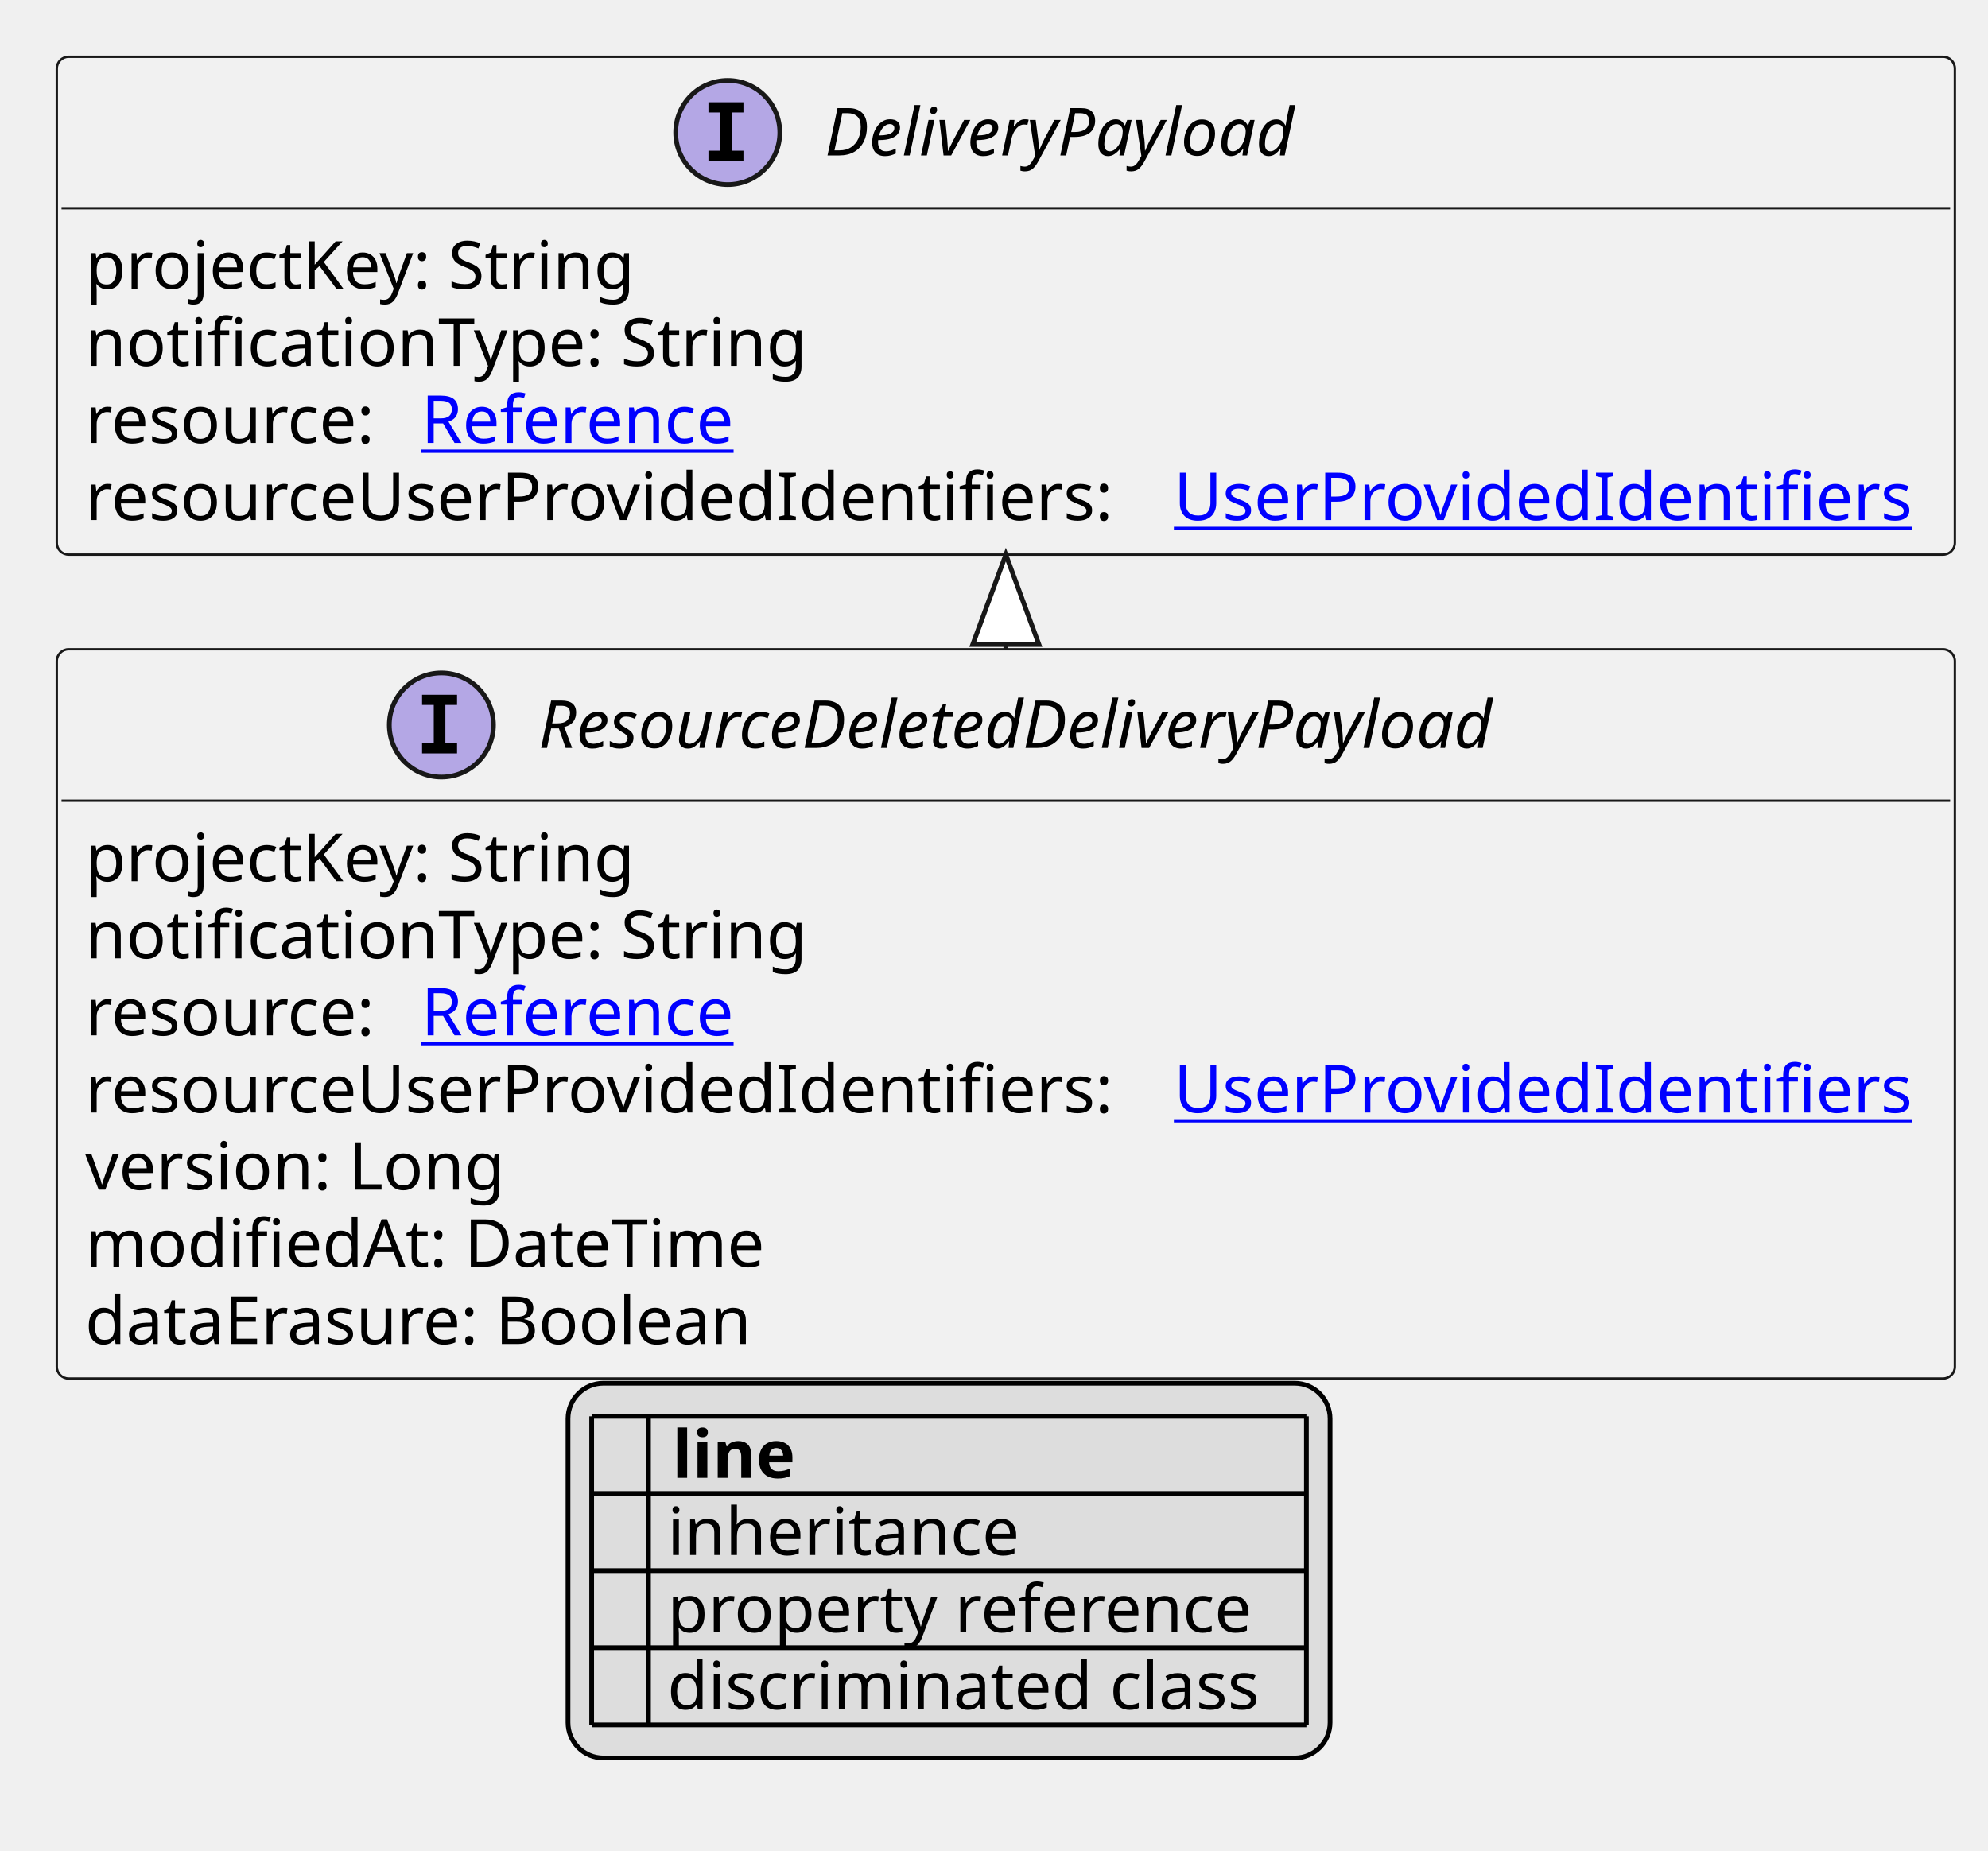
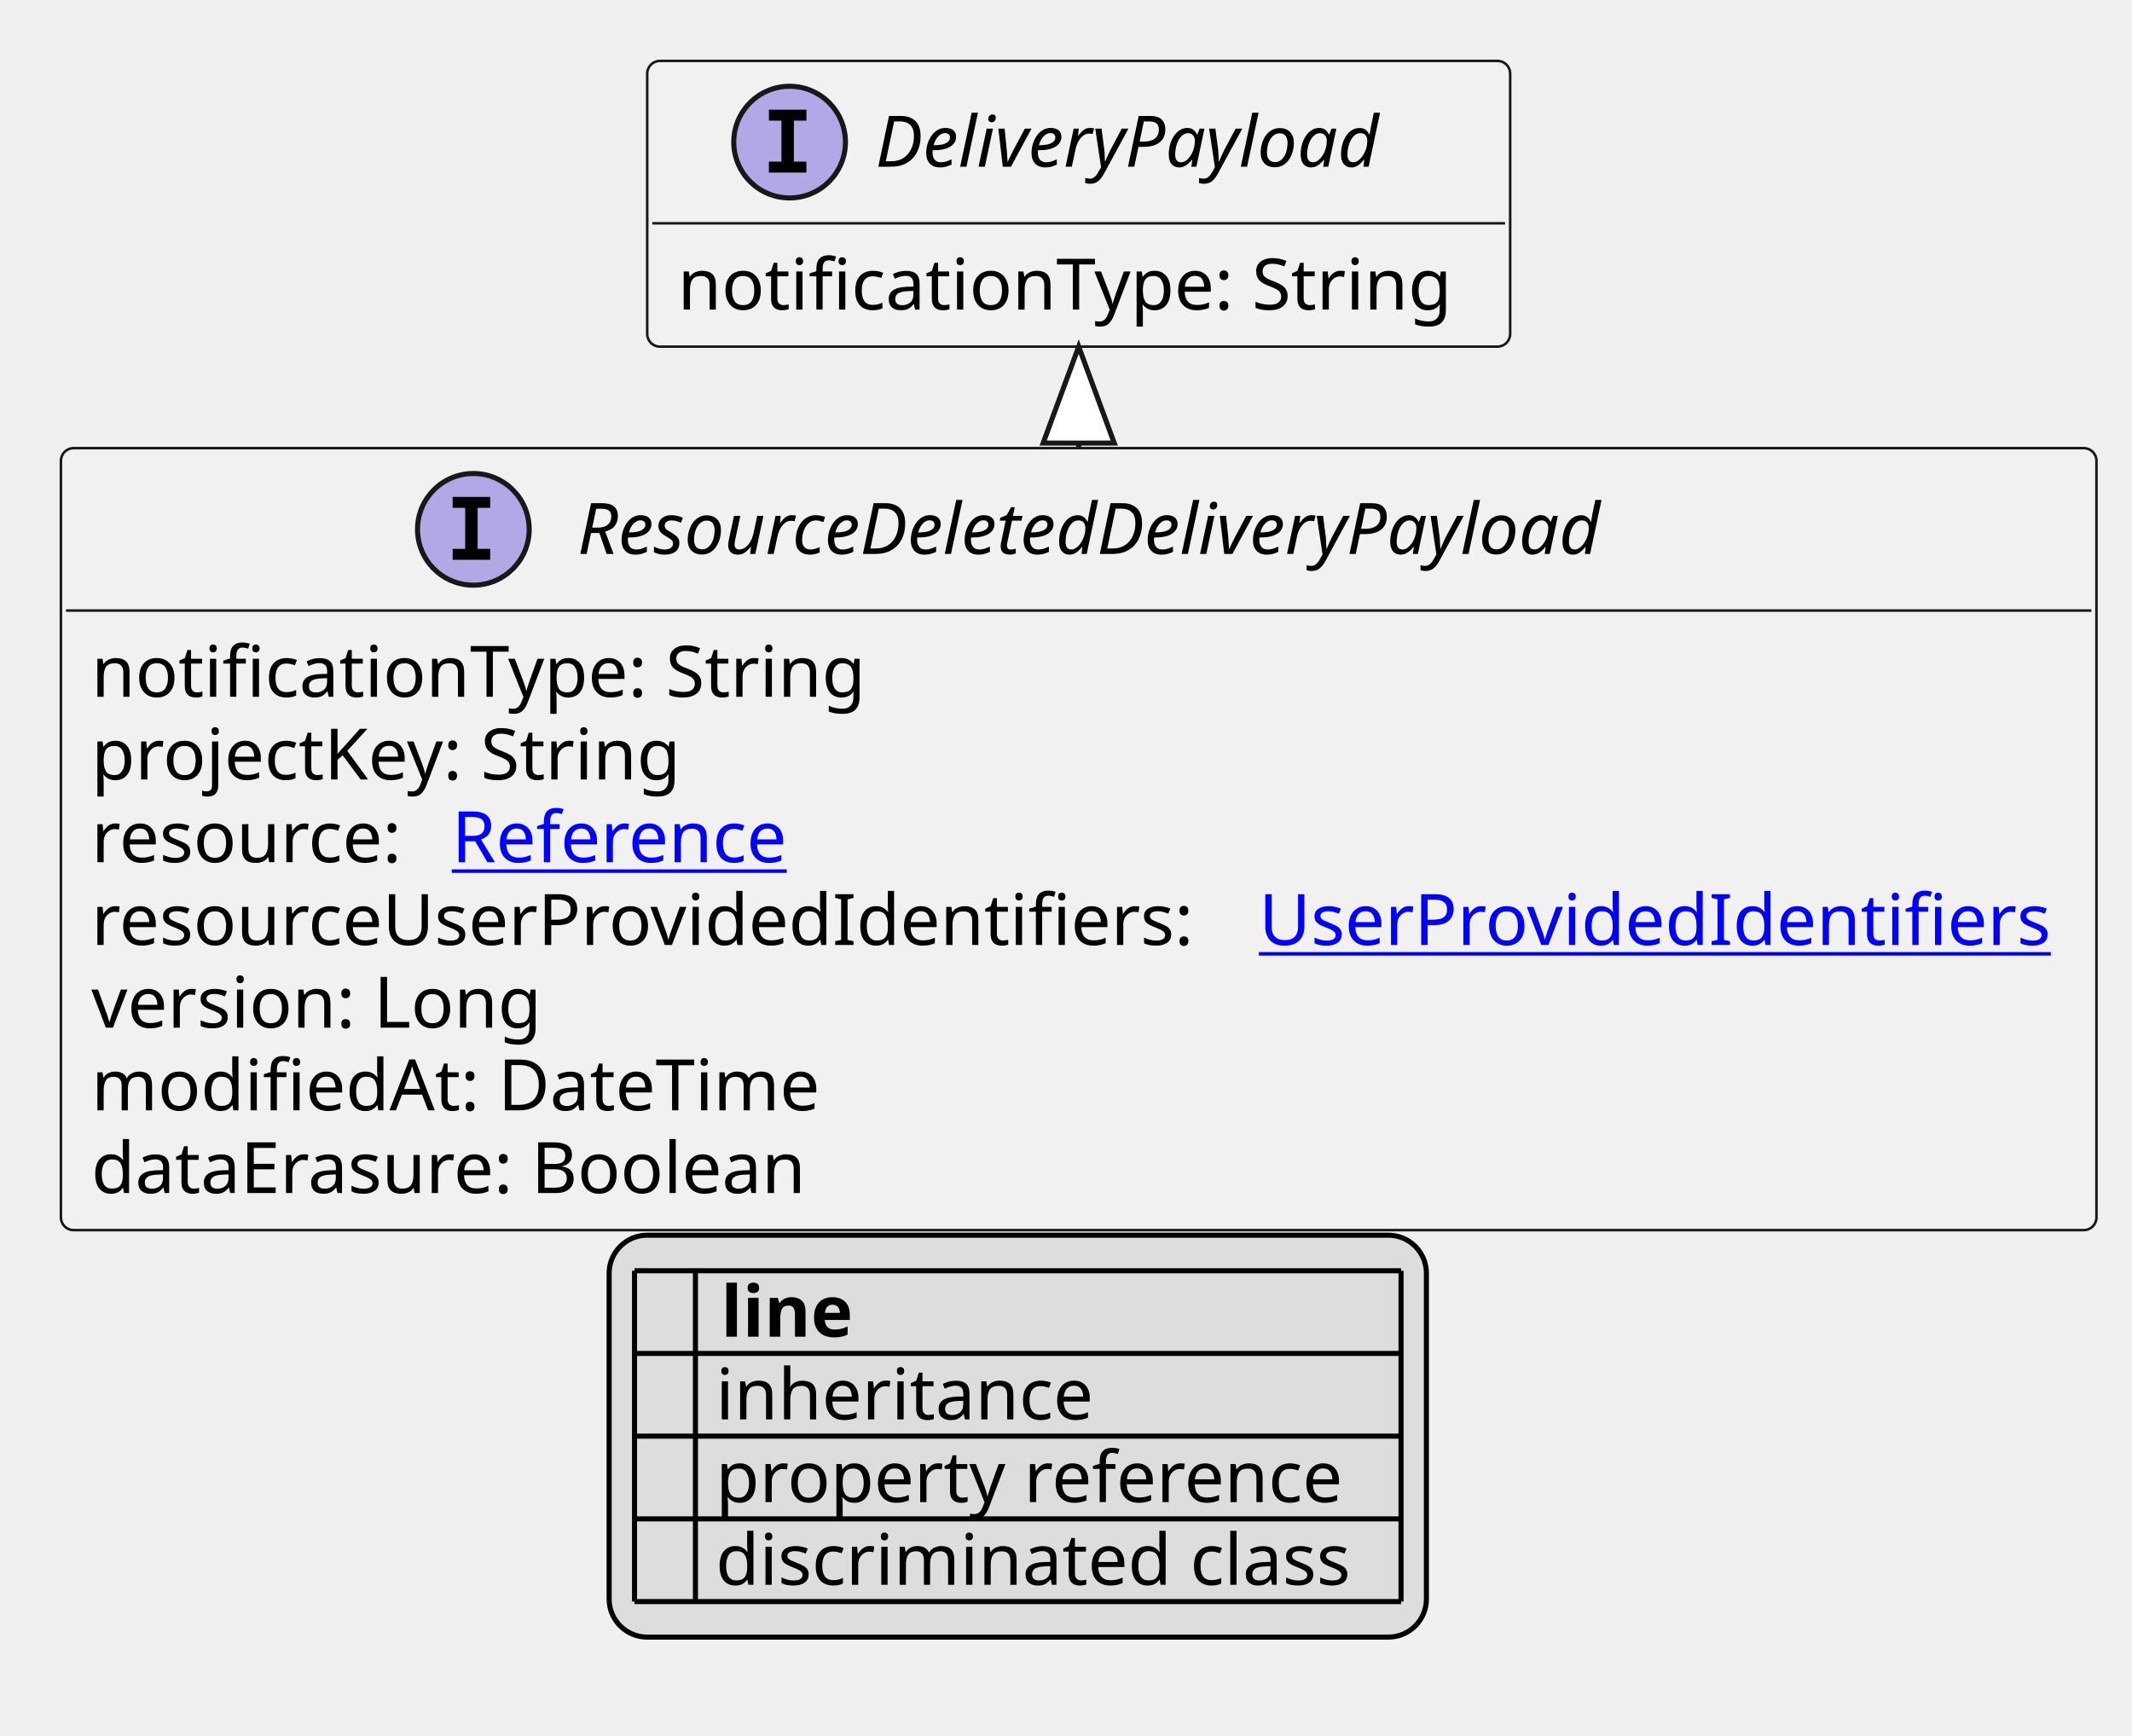
- <svg xmlns="http://www.w3.org/2000/svg" xmlns:xlink="http://www.w3.org/1999/xlink" contentStyleType="text/css" height="391px" preserveAspectRatio="none" style="width:420px;height:391px;background:#FFFFFF;" version="1.1" viewBox="0 0 420 391" width="420px" zoomAndPan="magnify">
+ <svg xmlns="http://www.w3.org/2000/svg" xmlns:xlink="http://www.w3.org/1999/xlink" contentStyleType="text/css" height="342px" preserveAspectRatio="none" style="width:420px;height:342px;background:#FFFFFF;" version="1.1" viewBox="0 0 420 342" width="420px" zoomAndPan="magnify">
  <defs>
-     <filter height="1" id="b11fwz2ivu69680" width="1" x="0" y="0">
+     <filter height="1" id="b1643qn46ahag80" width="1" x="0" y="0">
      <feFlood flood-color="#000000" result="flood" />
      <feComposite in="SourceGraphic" in2="flood" operator="over" />
    </filter>
-     <filter height="1" id="b11fwz2ivu69681" width="1" x="0" y="0">
+     <filter height="1" id="b1643qn46ahag81" width="1" x="0" y="0">
      <feFlood flood-color="#008000" result="flood" />
      <feComposite in="SourceGraphic" in2="flood" operator="over" />
    </filter>
-     <filter height="1" id="b11fwz2ivu69682" width="1" x="0" y="0">
+     <filter height="1" id="b1643qn46ahag82" width="1" x="0" y="0">
      <feFlood flood-color="#0000FF" result="flood" />
      <feComposite in="SourceGraphic" in2="flood" operator="over" />
    </filter>
  </defs>
  <g>
    <a href="ResourceDeletedDeliveryPayload.svg" target="_top" title="ResourceDeletedDeliveryPayload.svg" xlink:actuate="onRequest" xlink:href="ResourceDeletedDeliveryPayload.svg" xlink:show="new" xlink:title="ResourceDeletedDeliveryPayload.svg" xlink:type="simple">
      <g id="elem_ResourceDeletedDeliveryPayload">
-         <rect codeLine="10" fill="#F1F1F1" height="154.078" id="ResourceDeletedDeliveryPayload" rx="2.5" ry="2.5" style="stroke:#181818;stroke-width:0.5;" width="401" x="12" y="137.188" />
-         <ellipse cx="93.25" cy="153.188" fill="#B4A7E5" rx="11" ry="11" style="stroke:#181818;stroke-width:1.0;" />
-         <path d="M89.172,148.953 L89.172,146.797 L96.562,146.797 L96.562,148.953 L94.094,148.953 L94.094,157.031 L96.562,157.031 L96.562,159.188 L89.172,159.188 L89.172,157.031 L91.641,157.031 L91.641,148.953 L89.172,148.953 Z " fill="#000000" />
-         <text fill="#000000" font-family="sans-serif" font-size="14" font-style="italic" lengthAdjust="spacing" textLength="230" x="113.75" y="158.034">ResourceDeletedDeliveryPayload</text>
-         <line style="stroke:#181818;stroke-width:0.5;" x1="13" x2="412" y1="169.188" y2="169.188" />
-         <text fill="#000000" font-family="sans-serif" font-size="14" lengthAdjust="spacing" textLength="122" x="18" y="186.183">projectKey: String</text>
-         <text fill="#000000" font-family="sans-serif" font-size="14" lengthAdjust="spacing" textLength="158" x="18" y="202.48">notificationType: String</text>
-         <text fill="#000000" font-family="sans-serif" font-size="14" lengthAdjust="spacing" textLength="67" x="18" y="218.776">resource:</text>
+         <rect codeLine="10" fill="#F1F1F1" height="154.078" id="ResourceDeletedDeliveryPayload" rx="2.5" ry="2.5" style="stroke:#181818;stroke-width:0.5;" width="401" x="12" y="88.297" />
+         <ellipse cx="93.25" cy="104.297" fill="#B4A7E5" rx="11" ry="11" style="stroke:#181818;stroke-width:1.0;" />
+         <path d="M89.172,100.062 L89.172,97.906 L96.562,97.906 L96.562,100.062 L94.094,100.062 L94.094,108.141 L96.562,108.141 L96.562,110.297 L89.172,110.297 L89.172,108.141 L91.641,108.141 L91.641,100.062 L89.172,100.062 Z " fill="#000000" />
+         <text fill="#000000" font-family="sans-serif" font-size="14" font-style="italic" lengthAdjust="spacing" textLength="230" x="113.75" y="109.144">ResourceDeletedDeliveryPayload</text>
+         <line style="stroke:#181818;stroke-width:0.5;" x1="13" x2="412" y1="120.297" y2="120.297" />
+         <text fill="#000000" font-family="sans-serif" font-size="14" lengthAdjust="spacing" textLength="158" x="18" y="137.292">notificationType: String</text>
+         <text fill="#000000" font-family="sans-serif" font-size="14" lengthAdjust="spacing" textLength="122" x="18" y="153.589">projectKey: String</text>
+         <text fill="#000000" font-family="sans-serif" font-size="14" lengthAdjust="spacing" textLength="67" x="18" y="169.886">resource:</text>
        <a href="Reference.svg" target="_top" title="Reference.svg" xlink:actuate="onRequest" xlink:href="Reference.svg" xlink:show="new" xlink:title="Reference.svg" xlink:type="simple">
-           <text fill="#0000FF" font-family="sans-serif" font-size="14" lengthAdjust="spacing" text-decoration="underline" textLength="72" x="89" y="218.776">Reference</text>
+           <text fill="#0000FF" font-family="sans-serif" font-size="14" lengthAdjust="spacing" text-decoration="underline" textLength="72" x="89" y="169.886">Reference</text>
        </a>
-         <text fill="#000000" font-family="sans-serif" font-size="14" lengthAdjust="spacing" textLength="226" x="18" y="235.073">resourceUserProvidedIdentifiers:</text>
+         <text fill="#000000" font-family="sans-serif" font-size="14" lengthAdjust="spacing" textLength="226" x="18" y="186.183">resourceUserProvidedIdentifiers:</text>
        <a href="UserProvidedIdentifiers.svg" target="_top" title="UserProvidedIdentifiers.svg" xlink:actuate="onRequest" xlink:href="UserProvidedIdentifiers.svg" xlink:show="new" xlink:title="UserProvidedIdentifiers.svg" xlink:type="simple">
-           <text fill="#0000FF" font-family="sans-serif" font-size="14" lengthAdjust="spacing" text-decoration="underline" textLength="159" x="248" y="235.073">UserProvidedIdentifiers</text>
+           <text fill="#0000FF" font-family="sans-serif" font-size="14" lengthAdjust="spacing" text-decoration="underline" textLength="159" x="248" y="186.183">UserProvidedIdentifiers</text>
        </a>
-         <text fill="#000000" font-family="sans-serif" font-size="14" lengthAdjust="spacing" textLength="93" x="18" y="251.37">version: Long</text>
-         <text fill="#000000" font-family="sans-serif" font-size="14" lengthAdjust="spacing" textLength="149" x="18" y="267.667">modifiedAt: DateTime</text>
-         <text fill="#000000" font-family="sans-serif" font-size="14" lengthAdjust="spacing" textLength="149" x="18" y="283.964">dataErasure: Boolean</text>
+         <text fill="#000000" font-family="sans-serif" font-size="14" lengthAdjust="spacing" textLength="93" x="18" y="202.48">version: Long</text>
+         <text fill="#000000" font-family="sans-serif" font-size="14" lengthAdjust="spacing" textLength="149" x="18" y="218.776">modifiedAt: DateTime</text>
+         <text fill="#000000" font-family="sans-serif" font-size="14" lengthAdjust="spacing" textLength="149" x="18" y="235.073">dataErasure: Boolean</text>
      </g>
    </a>
    <a href="DeliveryPayload.svg" target="_top" title="DeliveryPayload.svg" xlink:actuate="onRequest" xlink:href="DeliveryPayload.svg" xlink:show="new" xlink:title="DeliveryPayload.svg" xlink:type="simple">
      <g id="elem_DeliveryPayload">
-         <rect codeLine="19" fill="#F1F1F1" height="105.188" id="DeliveryPayload" rx="2.5" ry="2.5" style="stroke:#181818;stroke-width:0.5;" width="401" x="12" y="12" />
-         <ellipse cx="153.75" cy="28" fill="#B4A7E5" rx="11" ry="11" style="stroke:#181818;stroke-width:1.0;" />
-         <path d="M149.672,23.766 L149.672,21.609 L157.062,21.609 L157.062,23.766 L154.594,23.766 L154.594,31.844 L157.062,31.844 L157.062,34 L149.672,34 L149.672,31.844 L152.141,31.844 L152.141,23.766 L149.672,23.766 Z " fill="#000000" />
-         <text fill="#000000" font-family="sans-serif" font-size="14" font-style="italic" lengthAdjust="spacing" textLength="109" x="174.25" y="32.847">DeliveryPayload</text>
-         <line style="stroke:#181818;stroke-width:0.5;" x1="13" x2="412" y1="44" y2="44" />
-         <text fill="#000000" font-family="sans-serif" font-size="14" lengthAdjust="spacing" textLength="122" x="18" y="60.995">projectKey: String</text>
-         <text fill="#000000" font-family="sans-serif" font-size="14" lengthAdjust="spacing" textLength="158" x="18" y="77.292">notificationType: String</text>
-         <text fill="#000000" font-family="sans-serif" font-size="14" lengthAdjust="spacing" textLength="67" x="18" y="93.589">resource:</text>
-         <a href="Reference.svg" target="_top" title="Reference.svg" xlink:actuate="onRequest" xlink:href="Reference.svg" xlink:show="new" xlink:title="Reference.svg" xlink:type="simple">
-           <text fill="#0000FF" font-family="sans-serif" font-size="14" lengthAdjust="spacing" text-decoration="underline" textLength="72" x="89" y="93.589">Reference</text>
-         </a>
-         <text fill="#000000" font-family="sans-serif" font-size="14" lengthAdjust="spacing" textLength="226" x="18" y="109.886">resourceUserProvidedIdentifiers:</text>
-         <a href="UserProvidedIdentifiers.svg" target="_top" title="UserProvidedIdentifiers.svg" xlink:actuate="onRequest" xlink:href="UserProvidedIdentifiers.svg" xlink:show="new" xlink:title="UserProvidedIdentifiers.svg" xlink:type="simple">
-           <text fill="#0000FF" font-family="sans-serif" font-size="14" lengthAdjust="spacing" text-decoration="underline" textLength="159" x="248" y="109.886">UserProvidedIdentifiers</text>
-         </a>
+         <rect codeLine="19" fill="#F1F1F1" height="56.297" id="DeliveryPayload" rx="2.5" ry="2.5" style="stroke:#181818;stroke-width:0.5;" width="170" x="127.5" y="12" />
+         <ellipse cx="155.55" cy="28" fill="#B4A7E5" rx="11" ry="11" style="stroke:#181818;stroke-width:1.0;" />
+         <path d="M151.472,23.766 L151.472,21.609 L158.863,21.609 L158.863,23.766 L156.394,23.766 L156.394,31.844 L158.863,31.844 L158.863,34 L151.472,34 L151.472,31.844 L153.941,31.844 L153.941,23.766 L151.472,23.766 Z " fill="#000000" />
+         <text fill="#000000" font-family="sans-serif" font-size="14" font-style="italic" lengthAdjust="spacing" textLength="109" x="172.45" y="32.847">DeliveryPayload</text>
+         <line style="stroke:#181818;stroke-width:0.5;" x1="128.5" x2="296.5" y1="44" y2="44" />
+         <text fill="#000000" font-family="sans-serif" font-size="14" lengthAdjust="spacing" textLength="158" x="133.5" y="60.995">notificationType: String</text>
      </g>
    </a>
-     <line style="stroke:#181818;stroke-width:1.0;" x1="212.5" x2="212.5" y1="117.188" y2="137.188" />
-     <polygon fill="#FFFFFF" points="212.5,117.188,205.5,136.188,219.5,136.188,212.5,117.188" style="stroke:#181818;stroke-width:1.0;" />
-     <rect fill="#DDDDDD" height="79.188" id="_legend" rx="7.5" ry="7.5" style="stroke:#000000;stroke-width:1.0;" width="161" x="120" y="292.266" />
-     <text fill="#000000" font-family="sans-serif" font-size="14" font-weight="bold" lengthAdjust="spacing" textLength="5" x="125" y="312.261"> </text>
-     <text fill="#000000" font-family="sans-serif" font-size="14" font-weight="bold" lengthAdjust="spacing" textLength="28" x="142" y="312.261">line</text>
-     <text fill="#000000" filter="url(#b11fwz2ivu69680)" font-family="sans-serif" font-size="14" lengthAdjust="spacing" textLength="12" x="125" y="328.558">   </text>
-     <text fill="#000000" font-family="sans-serif" font-size="14" lengthAdjust="spacing" textLength="77" x="141" y="328.558">inheritance</text>
-     <text fill="#000000" filter="url(#b11fwz2ivu69681)" font-family="sans-serif" font-size="14" lengthAdjust="spacing" textLength="12" x="125" y="344.854">   </text>
-     <text fill="#000000" font-family="sans-serif" font-size="14" lengthAdjust="spacing" textLength="129" x="141" y="344.854">property reference</text>
-     <text fill="#000000" filter="url(#b11fwz2ivu69682)" font-family="sans-serif" font-size="14" lengthAdjust="spacing" textLength="12" x="125" y="361.151">   </text>
-     <text fill="#000000" font-family="sans-serif" font-size="14" lengthAdjust="spacing" textLength="131" x="141" y="361.151">discriminated class</text>
+     <line style="stroke:#181818;stroke-width:1.0;" x1="212.5" x2="212.5" y1="68.297" y2="88.297" />
+     <polygon fill="#FFFFFF" points="212.5,68.297,205.5,87.297,219.5,87.297,212.5,68.297" style="stroke:#181818;stroke-width:1.0;" />
+     <rect fill="#DDDDDD" height="79.188" id="_legend" rx="7.5" ry="7.5" style="stroke:#000000;stroke-width:1.0;" width="161" x="120" y="243.375" />
+     <text fill="#000000" font-family="sans-serif" font-size="14" font-weight="bold" lengthAdjust="spacing" textLength="5" x="125" y="263.37"> </text>
+     <text fill="#000000" font-family="sans-serif" font-size="14" font-weight="bold" lengthAdjust="spacing" textLength="28" x="142" y="263.37">line</text>
+     <text fill="#000000" filter="url(#b1643qn46ahag80)" font-family="sans-serif" font-size="14" lengthAdjust="spacing" textLength="12" x="125" y="279.667">   </text>
+     <text fill="#000000" font-family="sans-serif" font-size="14" lengthAdjust="spacing" textLength="77" x="141" y="279.667">inheritance</text>
+     <text fill="#000000" filter="url(#b1643qn46ahag81)" font-family="sans-serif" font-size="14" lengthAdjust="spacing" textLength="12" x="125" y="295.964">   </text>
+     <text fill="#000000" font-family="sans-serif" font-size="14" lengthAdjust="spacing" textLength="129" x="141" y="295.964">property reference</text>
+     <text fill="#000000" filter="url(#b1643qn46ahag82)" font-family="sans-serif" font-size="14" lengthAdjust="spacing" textLength="12" x="125" y="312.261">   </text>
+     <text fill="#000000" font-family="sans-serif" font-size="14" lengthAdjust="spacing" textLength="131" x="141" y="312.261">discriminated class</text>
+     <line style="stroke:#000000;stroke-width:1.0;" x1="125" x2="276" y1="250.375" y2="250.375" />
+     <line style="stroke:#000000;stroke-width:1.0;" x1="125" x2="276" y1="266.672" y2="266.672" />
+     <line style="stroke:#000000;stroke-width:1.0;" x1="125" x2="276" y1="282.969" y2="282.969" />
    <line style="stroke:#000000;stroke-width:1.0;" x1="125" x2="276" y1="299.266" y2="299.266" />
    <line style="stroke:#000000;stroke-width:1.0;" x1="125" x2="276" y1="315.562" y2="315.562" />
-     <line style="stroke:#000000;stroke-width:1.0;" x1="125" x2="276" y1="331.859" y2="331.859" />
-     <line style="stroke:#000000;stroke-width:1.0;" x1="125" x2="276" y1="348.156" y2="348.156" />
-     <line style="stroke:#000000;stroke-width:1.0;" x1="125" x2="276" y1="364.453" y2="364.453" />
-     <line style="stroke:#000000;stroke-width:1.0;" x1="125" x2="125" y1="299.266" y2="364.453" />
-     <line style="stroke:#000000;stroke-width:1.0;" x1="137" x2="137" y1="299.266" y2="364.453" />
-     <line style="stroke:#000000;stroke-width:1.0;" x1="276" x2="276" y1="299.266" y2="364.453" />
+     <line style="stroke:#000000;stroke-width:1.0;" x1="125" x2="125" y1="250.375" y2="315.562" />
+     <line style="stroke:#000000;stroke-width:1.0;" x1="137" x2="137" y1="250.375" y2="315.562" />
+     <line style="stroke:#000000;stroke-width:1.0;" x1="276" x2="276" y1="250.375" y2="315.562" />
  </g>
</svg>
